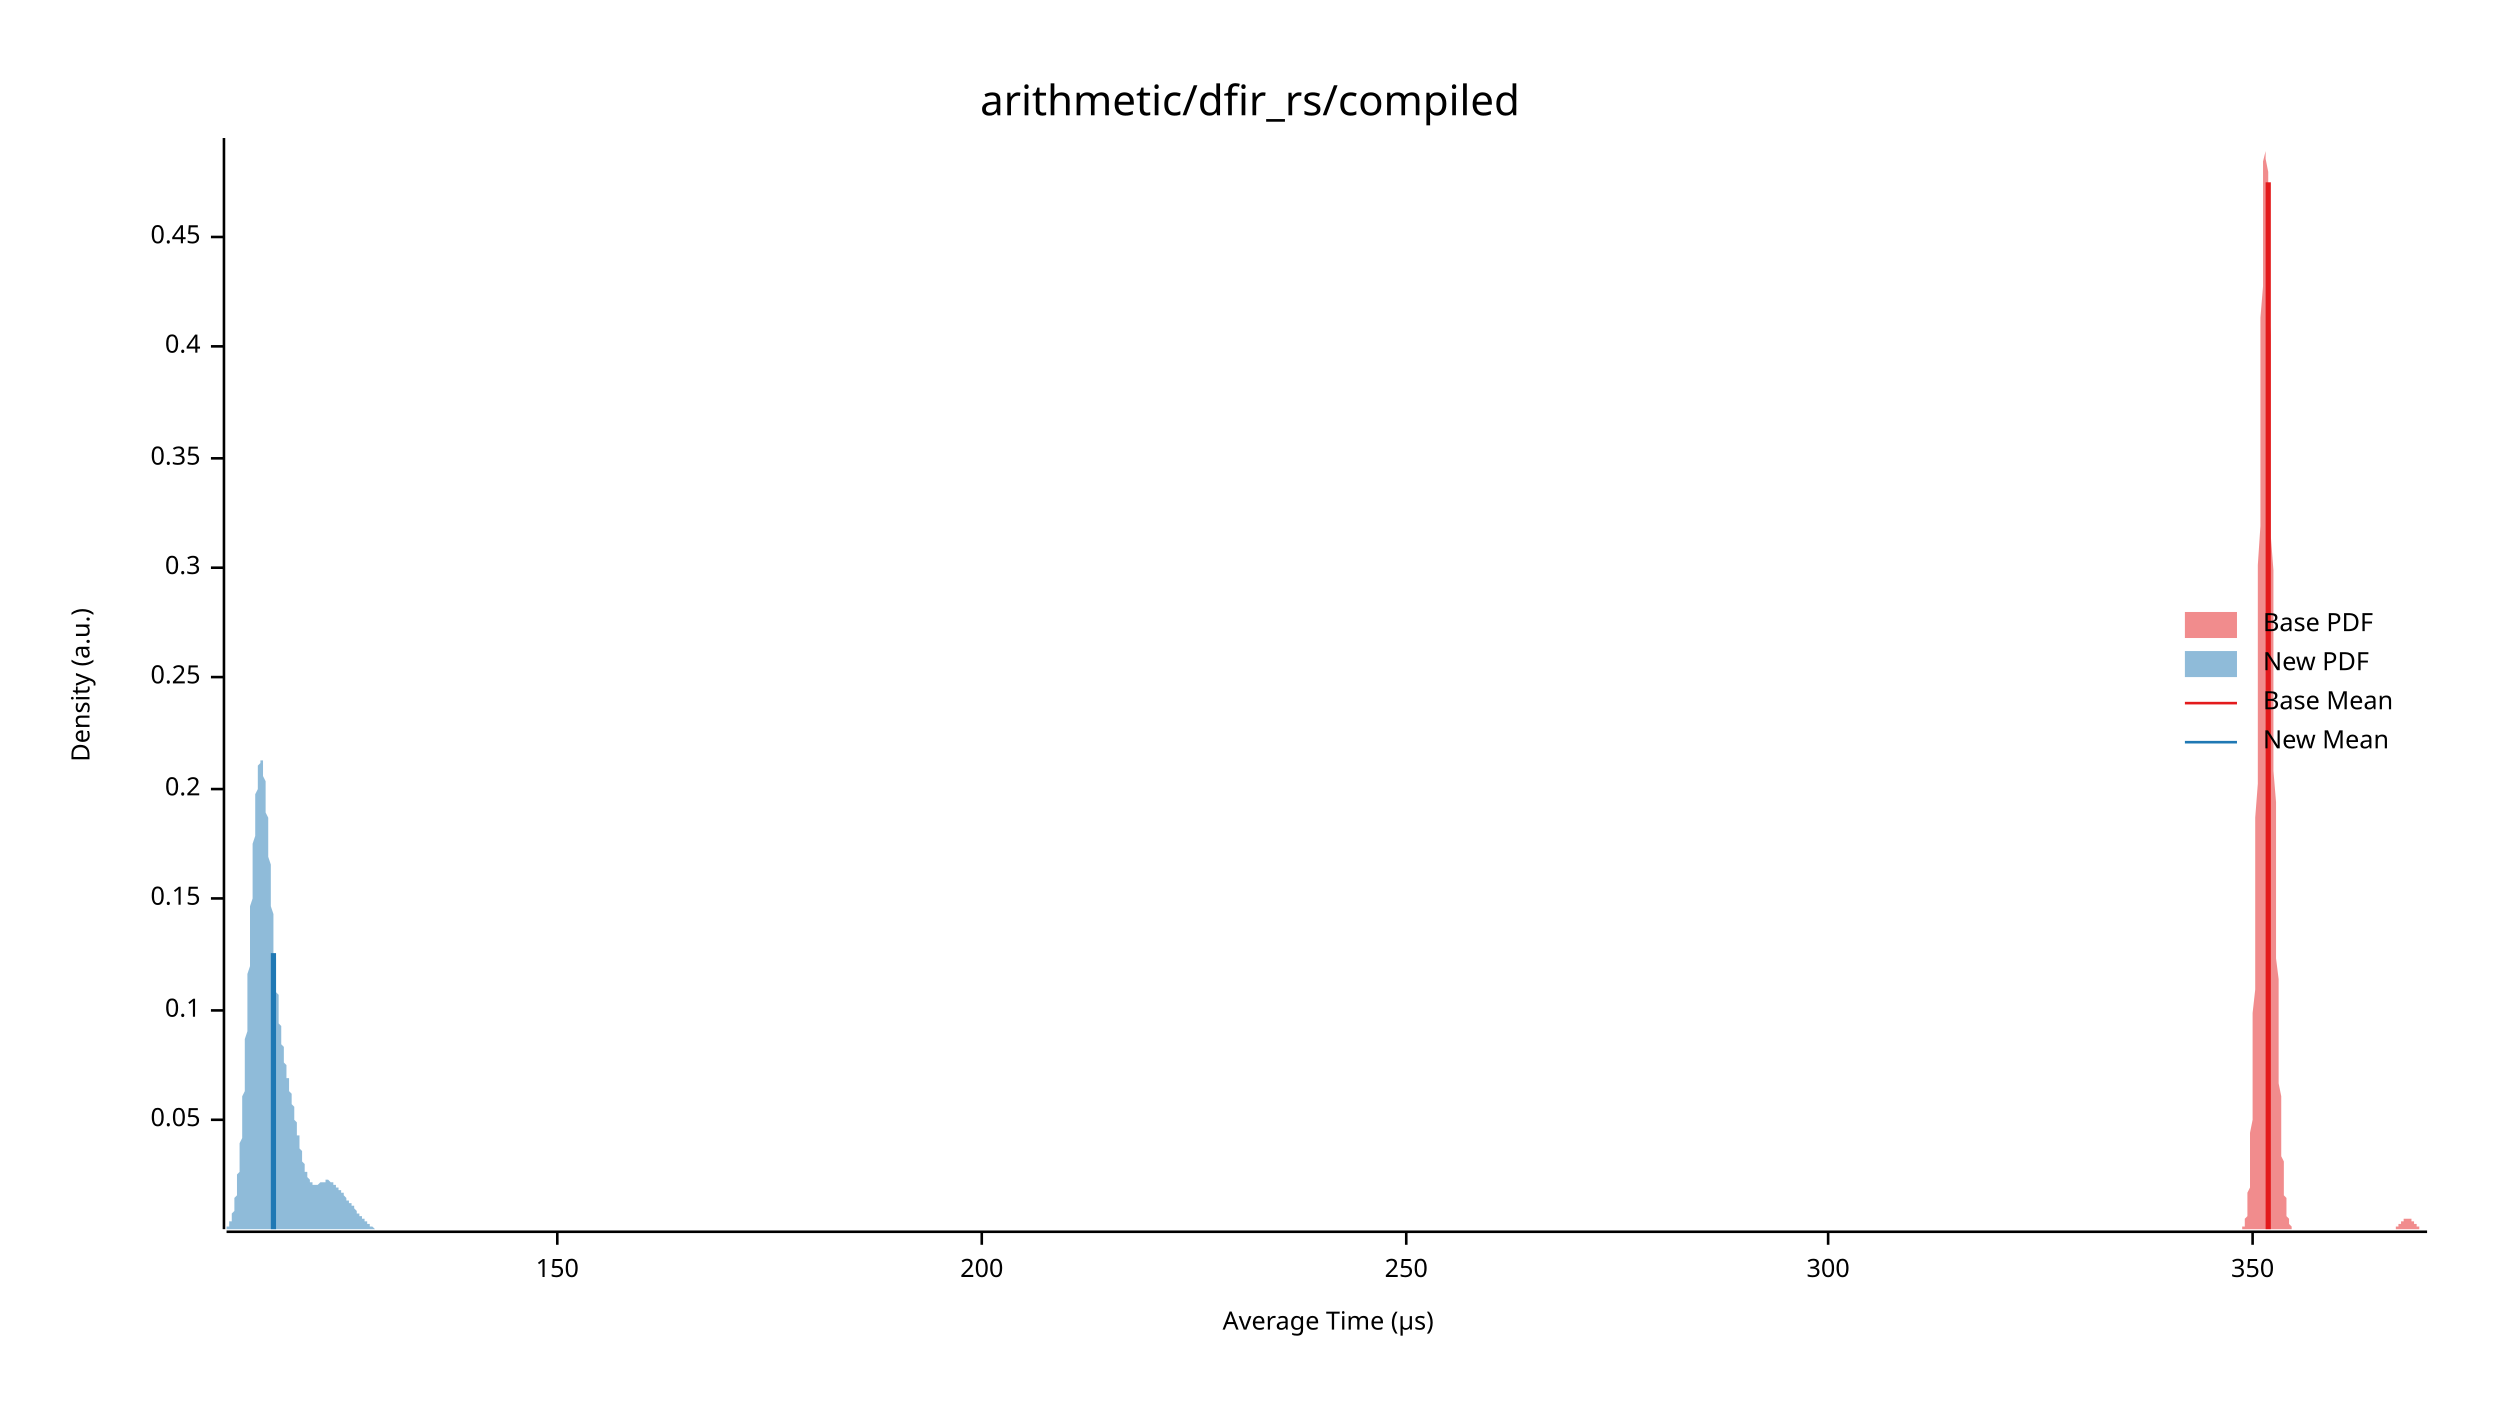
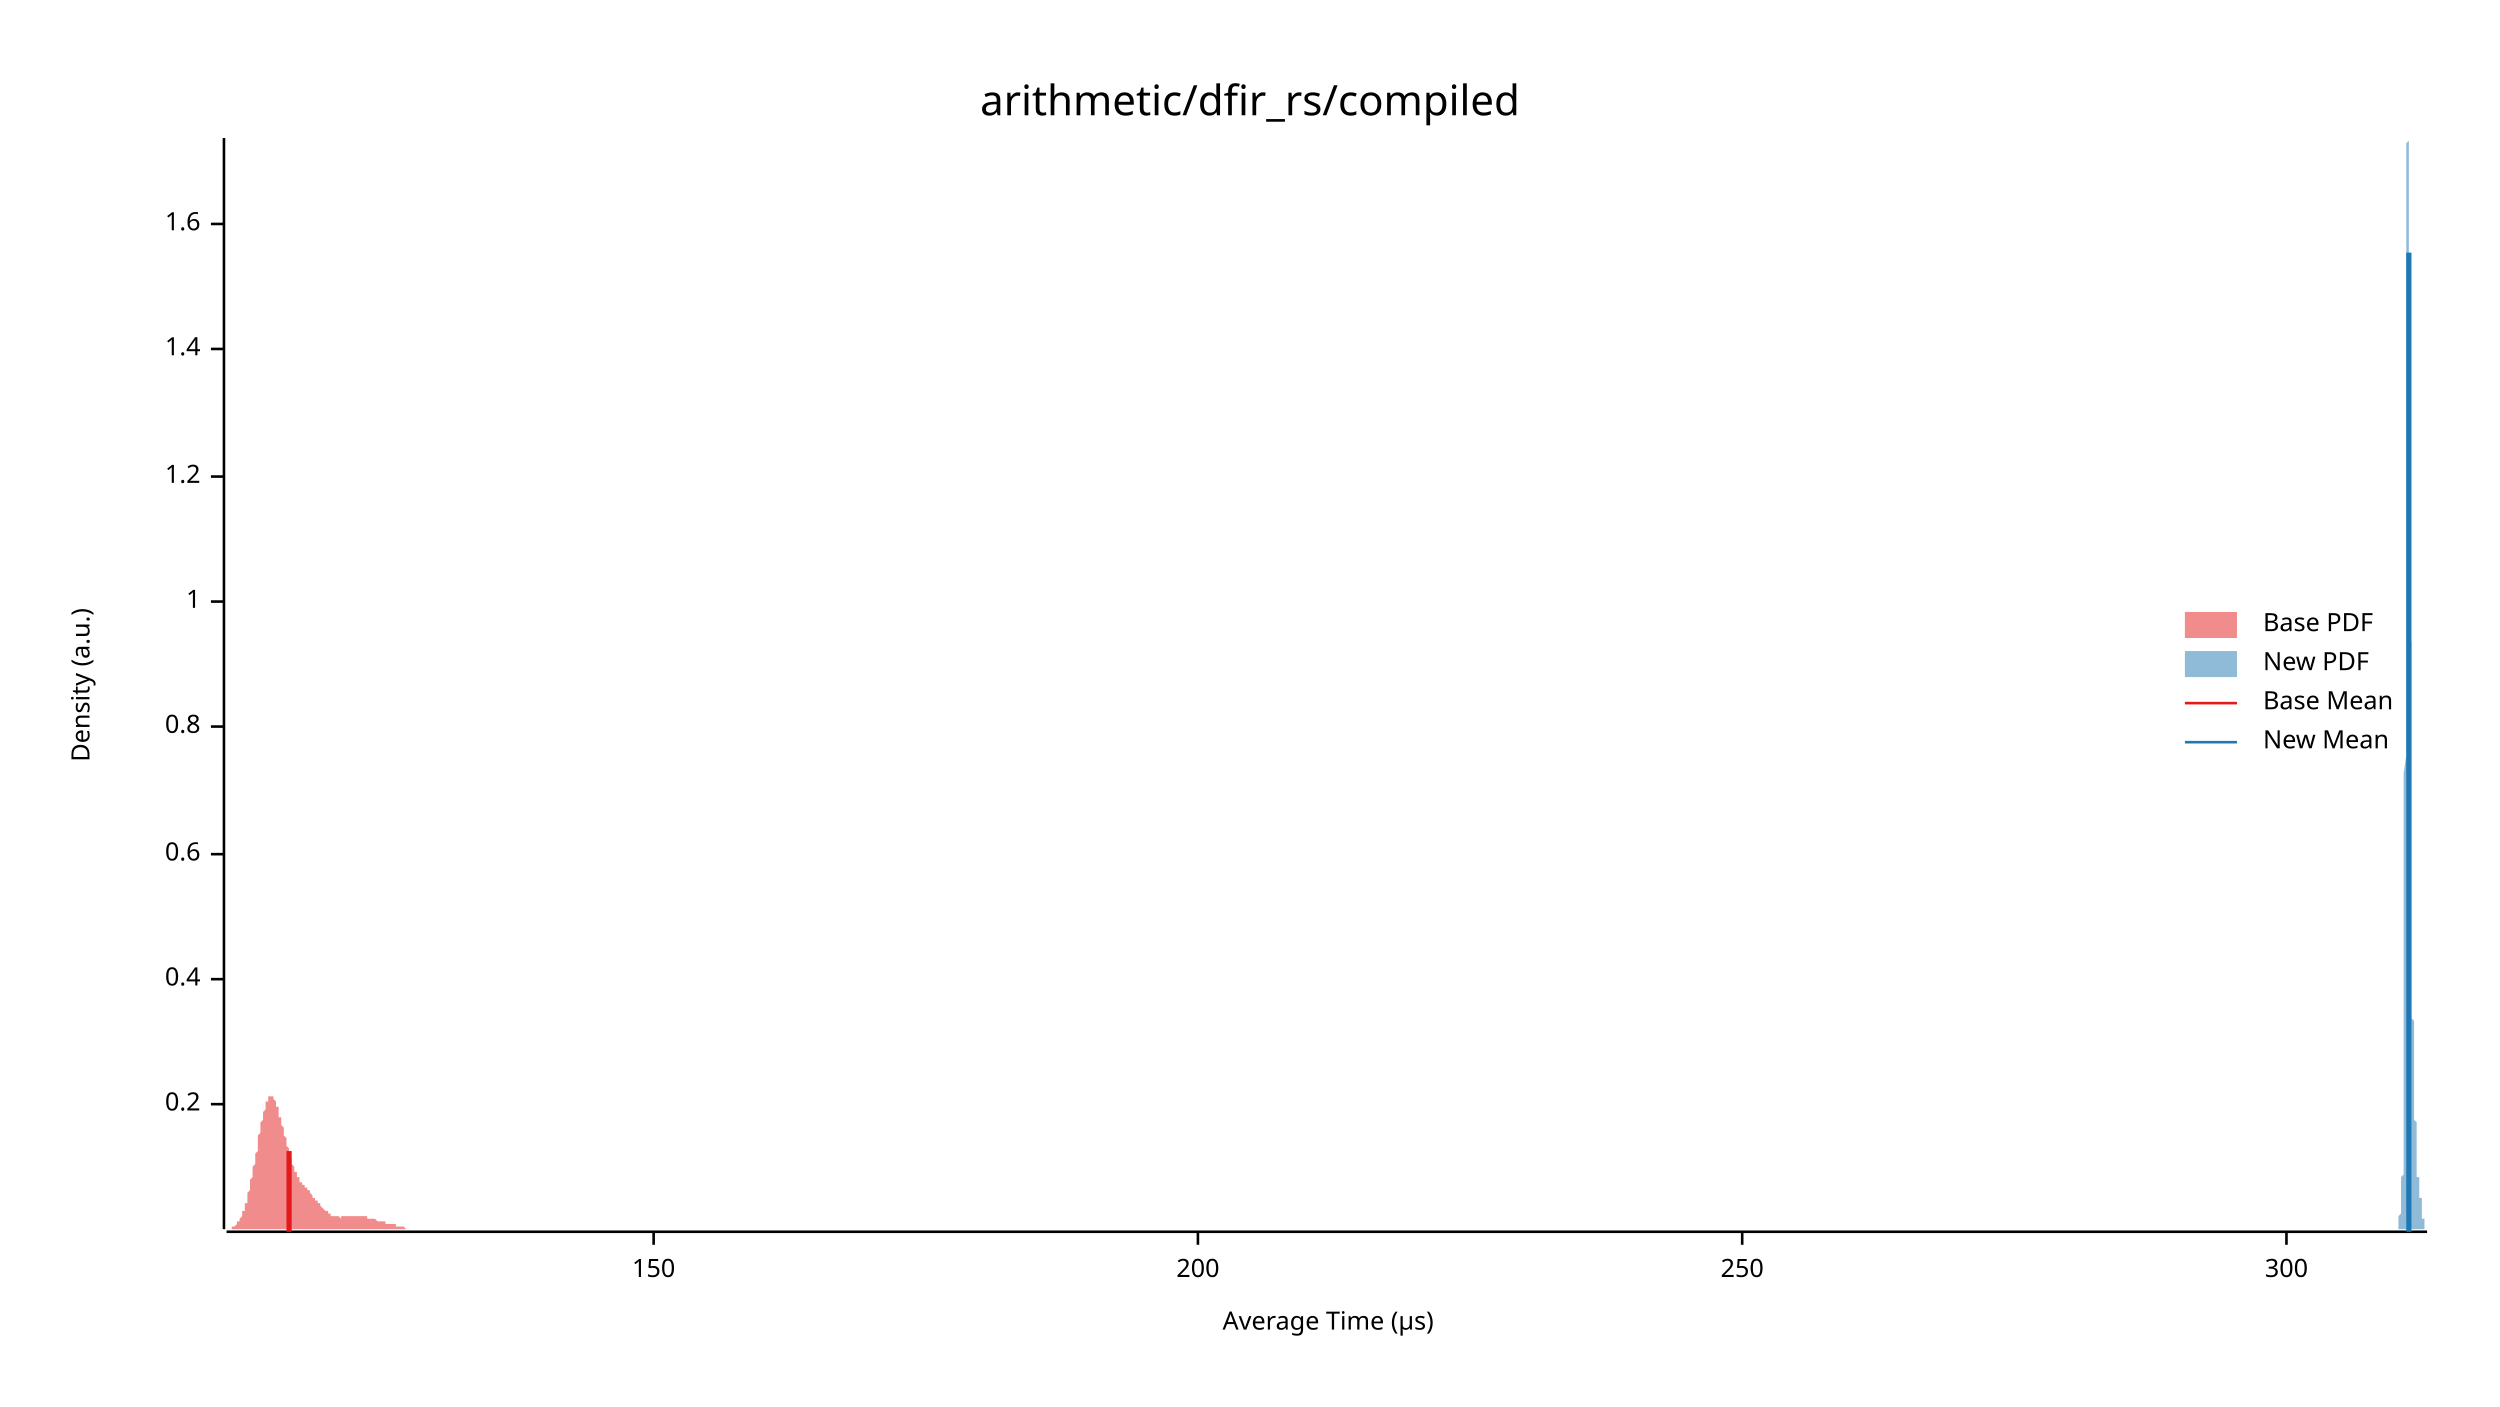
<svg xmlns="http://www.w3.org/2000/svg" width="960" height="540" viewBox="0 0 960 540">
  <text x="480" y="32" dy="0.76em" text-anchor="middle" font-family="sans-serif" font-size="16.129" opacity="1" fill="#000000">
arithmetic/dfir_rs/compiled
</text>
  <text x="27" y="263" dy="0.76em" text-anchor="middle" font-family="sans-serif" font-size="9.677" opacity="1" fill="#000000" transform="rotate(270, 27, 263)">
Density (a.u.)
</text>
  <text x="510" y="513" dy="-0.5ex" text-anchor="middle" font-family="sans-serif" font-size="9.677" opacity="1" fill="#000000">
Average Time (µs)
</text>
  <polyline fill="none" opacity="1" stroke="#000000" stroke-width="1" points="86,53 86,472 " />
-   <text x="77" y="430" dy="0.5ex" text-anchor="end" font-family="sans-serif" font-size="9.677" opacity="1" fill="#000000">
- 0.05
- </text>
-   <polyline fill="none" opacity="1" stroke="#000000" stroke-width="1" points="81,430 86,430 " />
-   <text x="77" y="388" dy="0.5ex" text-anchor="end" font-family="sans-serif" font-size="9.677" opacity="1" fill="#000000">
- 0.1
- </text>
-   <polyline fill="none" opacity="1" stroke="#000000" stroke-width="1" points="81,388 86,388 " />
-   <text x="77" y="345" dy="0.5ex" text-anchor="end" font-family="sans-serif" font-size="9.677" opacity="1" fill="#000000">
- 0.15
- </text>
-   <polyline fill="none" opacity="1" stroke="#000000" stroke-width="1" points="81,345 86,345 " />
-   <text x="77" y="303" dy="0.5ex" text-anchor="end" font-family="sans-serif" font-size="9.677" opacity="1" fill="#000000">
+   <text x="77" y="424" dy="0.5ex" text-anchor="end" font-family="sans-serif" font-size="9.677" opacity="1" fill="#000000">
0.2
</text>
-   <polyline fill="none" opacity="1" stroke="#000000" stroke-width="1" points="81,303 86,303 " />
-   <text x="77" y="260" dy="0.5ex" text-anchor="end" font-family="sans-serif" font-size="9.677" opacity="1" fill="#000000">
- 0.25
- </text>
-   <polyline fill="none" opacity="1" stroke="#000000" stroke-width="1" points="81,260 86,260 " />
-   <text x="77" y="218" dy="0.5ex" text-anchor="end" font-family="sans-serif" font-size="9.677" opacity="1" fill="#000000">
- 0.3
- </text>
-   <polyline fill="none" opacity="1" stroke="#000000" stroke-width="1" points="81,218 86,218 " />
-   <text x="77" y="176" dy="0.5ex" text-anchor="end" font-family="sans-serif" font-size="9.677" opacity="1" fill="#000000">
- 0.35
- </text>
-   <polyline fill="none" opacity="1" stroke="#000000" stroke-width="1" points="81,176 86,176 " />
-   <text x="77" y="133" dy="0.5ex" text-anchor="end" font-family="sans-serif" font-size="9.677" opacity="1" fill="#000000">
+   <polyline fill="none" opacity="1" stroke="#000000" stroke-width="1" points="81,424 86,424 " />
+   <text x="77" y="376" dy="0.5ex" text-anchor="end" font-family="sans-serif" font-size="9.677" opacity="1" fill="#000000">
0.4
</text>
-   <polyline fill="none" opacity="1" stroke="#000000" stroke-width="1" points="81,133 86,133 " />
-   <text x="77" y="91" dy="0.5ex" text-anchor="end" font-family="sans-serif" font-size="9.677" opacity="1" fill="#000000">
- 0.45
+   <polyline fill="none" opacity="1" stroke="#000000" stroke-width="1" points="81,376 86,376 " />
+   <text x="77" y="328" dy="0.5ex" text-anchor="end" font-family="sans-serif" font-size="9.677" opacity="1" fill="#000000">
+ 0.6
</text>
-   <polyline fill="none" opacity="1" stroke="#000000" stroke-width="1" points="81,91 86,91 " />
+   <polyline fill="none" opacity="1" stroke="#000000" stroke-width="1" points="81,328 86,328 " />
+   <text x="77" y="279" dy="0.5ex" text-anchor="end" font-family="sans-serif" font-size="9.677" opacity="1" fill="#000000">
+ 0.8
+ </text>
+   <polyline fill="none" opacity="1" stroke="#000000" stroke-width="1" points="81,279 86,279 " />
+   <text x="77" y="231" dy="0.5ex" text-anchor="end" font-family="sans-serif" font-size="9.677" opacity="1" fill="#000000">
+ 1
+ </text>
+   <polyline fill="none" opacity="1" stroke="#000000" stroke-width="1" points="81,231 86,231 " />
+   <text x="77" y="183" dy="0.5ex" text-anchor="end" font-family="sans-serif" font-size="9.677" opacity="1" fill="#000000">
+ 1.2
+ </text>
+   <polyline fill="none" opacity="1" stroke="#000000" stroke-width="1" points="81,183 86,183 " />
+   <text x="77" y="134" dy="0.5ex" text-anchor="end" font-family="sans-serif" font-size="9.677" opacity="1" fill="#000000">
+ 1.4
+ </text>
+   <polyline fill="none" opacity="1" stroke="#000000" stroke-width="1" points="81,134 86,134 " />
+   <text x="77" y="86" dy="0.5ex" text-anchor="end" font-family="sans-serif" font-size="9.677" opacity="1" fill="#000000">
+ 1.6
+ </text>
+   <polyline fill="none" opacity="1" stroke="#000000" stroke-width="1" points="81,86 86,86 " />
  <polyline fill="none" opacity="1" stroke="#000000" stroke-width="1" points="87,473 932,473 " />
-   <text x="214" y="483" dy="0.76em" text-anchor="middle" font-family="sans-serif" font-size="9.677" opacity="1" fill="#000000">
+   <text x="251" y="483" dy="0.76em" text-anchor="middle" font-family="sans-serif" font-size="9.677" opacity="1" fill="#000000">
150
</text>
-   <polyline fill="none" opacity="1" stroke="#000000" stroke-width="1" points="214,473 214,478 " />
-   <text x="377" y="483" dy="0.76em" text-anchor="middle" font-family="sans-serif" font-size="9.677" opacity="1" fill="#000000">
+   <polyline fill="none" opacity="1" stroke="#000000" stroke-width="1" points="251,473 251,478 " />
+   <text x="460" y="483" dy="0.76em" text-anchor="middle" font-family="sans-serif" font-size="9.677" opacity="1" fill="#000000">
200
</text>
-   <polyline fill="none" opacity="1" stroke="#000000" stroke-width="1" points="377,473 377,478 " />
-   <text x="540" y="483" dy="0.76em" text-anchor="middle" font-family="sans-serif" font-size="9.677" opacity="1" fill="#000000">
+   <polyline fill="none" opacity="1" stroke="#000000" stroke-width="1" points="460,473 460,478 " />
+   <text x="669" y="483" dy="0.76em" text-anchor="middle" font-family="sans-serif" font-size="9.677" opacity="1" fill="#000000">
250
</text>
-   <polyline fill="none" opacity="1" stroke="#000000" stroke-width="1" points="540,473 540,478 " />
-   <text x="702" y="483" dy="0.76em" text-anchor="middle" font-family="sans-serif" font-size="9.677" opacity="1" fill="#000000">
+   <polyline fill="none" opacity="1" stroke="#000000" stroke-width="1" points="669,473 669,478 " />
+   <text x="878" y="483" dy="0.76em" text-anchor="middle" font-family="sans-serif" font-size="9.677" opacity="1" fill="#000000">
300
</text>
-   <polyline fill="none" opacity="1" stroke="#000000" stroke-width="1" points="702,473 702,478 " />
-   <text x="865" y="483" dy="0.76em" text-anchor="middle" font-family="sans-serif" font-size="9.677" opacity="1" fill="#000000">
- 350
- </text>
-   <polyline fill="none" opacity="1" stroke="#000000" stroke-width="1" points="865,473 865,478 " />
-   <polygon opacity="0.5" fill="#E31A1C" points="860,472 861,472 861,472 861,472 861,472 861,472 861,471 861,471 862,471 862,471 862,470 862,470 862,469 862,469 862,468 863,467 863,466 863,465 863,463 863,462 863,460 863,458 864,456 864,453 864,450 864,447 864,444 864,439 864,435 865,430 865,425 865,419 865,412 865,405 865,397 865,389 866,380 866,370 866,360 866,350 866,338 866,326 866,314 867,301 867,288 867,274 867,260 867,246 867,231 867,217 868,202 868,188 868,174 868,160 868,147 868,134 868,122 869,110 869,100 869,90 869,81 869,74 869,67 869,62 870,58 870,55 870,54 870,53 870,55 870,57 870,61 871,66 871,72 871,79 871,87 871,96 871,106 871,117 872,129 872,141 872,153 872,166 872,179 872,193 872,206 873,219 873,233 873,246 873,259 873,272 873,284 873,296 874,308 874,319 874,330 874,340 874,350 874,359 874,368 875,376 875,384 875,391 875,398 875,404 875,410 875,416 876,421 876,425 876,430 876,434 876,437 876,441 876,444 877,446 877,449 877,451 877,453 877,455 877,457 877,459 878,460 878,462 878,463 878,464 878,465 878,466 878,467 878,467 879,468 879,468 879,469 879,469 879,470 879,470 879,470 880,471 880,471 880,471 880,471 880,472 880,472 880,472 881,472 881,472 881,472 881,472 881,472 881,472 881,472 882,472 882,472 882,472 882,472 882,472 882,472 882,472 883,472 883,472 883,472 883,472 883,472 883,472 883,472 884,472 884,472 884,472 884,472 884,472 884,472 884,472 885,472 885,472 885,472 885,472 885,472 885,472 885,472 886,472 886,472 886,472 886,472 886,472 886,472 886,472 887,472 887,472 887,472 887,472 887,472 887,472 887,472 888,472 888,472 888,472 888,472 888,472 888,472 888,472 889,472 889,472 889,472 889,472 889,472 889,472 889,472 890,472 890,472 890,472 890,472 890,472 890,472 890,472 891,472 891,472 891,472 891,472 891,472 891,472 891,472 892,472 892,472 892,472 892,472 892,472 892,472 892,472 893,472 893,472 893,472 893,472 893,472 893,472 893,472 894,472 894,472 894,472 894,472 894,472 894,472 894,472 895,472 895,472 895,472 895,472 895,472 895,472 895,472 896,472 896,472 896,472 896,472 896,472 896,472 896,472 897,472 897,472 897,472 897,472 897,472 897,472 897,472 898,472 898,472 898,472 898,472 898,472 898,472 898,472 899,472 899,472 899,472 899,472 899,472 899,472 899,472 900,472 900,472 900,472 900,472 900,472 900,472 900,472 901,472 901,472 901,472 901,472 901,472 901,472 901,472 902,472 902,472 902,472 902,472 902,472 902,472 902,472 903,472 903,472 903,472 903,472 903,472 903,472 903,472 904,472 904,472 904,472 904,472 904,472 904,472 904,472 905,472 905,472 905,472 905,472 905,472 905,472 905,472 906,472 906,472 906,472 906,472 906,472 906,472 906,472 907,472 907,472 907,472 907,472 907,472 907,472 907,472 908,472 908,472 908,472 908,472 908,472 908,472 908,472 909,472 909,472 909,472 909,472 909,472 909,472 909,472 910,472 910,472 910,472 910,472 910,472 910,472 910,472 911,472 911,472 911,472 911,472 911,472 911,472 911,472 912,472 912,472 912,472 912,472 912,472 912,472 912,472 913,472 913,472 913,472 913,472 913,472 913,472 913,472 914,472 914,472 914,472 914,472 914,472 914,472 914,472 915,472 915,472 915,472 915,472 915,472 915,472 915,472 916,472 916,472 916,472 916,472 916,472 916,472 916,472 917,472 917,472 917,472 917,472 917,472 917,472 917,472 918,472 918,472 918,472 918,472 918,472 918,472 918,472 919,472 919,472 919,472 919,472 919,472 919,472 919,472 920,472 920,472 920,472 920,472 920,472 920,472 920,471 921,471 921,471 921,471 921,471 921,471 921,471 921,470 922,470 922,470 922,470 922,470 922,470 922,469 922,469 923,469 923,469 923,469 923,469 923,469 923,468 923,468 924,468 924,468 924,468 924,468 924,468 924,468 924,468 925,468 925,468 925,468 925,468 925,468 925,468 925,468 926,468 926,468 926,469 926,469 926,469 926,469 926,469 927,469 927,469 927,470 927,470 927,470 927,470 927,470 928,470 928,471 928,471 928,471 928,471 928,471 928,471 929,471 929,472 929,472 929,472 929,472 929,472 929,472 930,472 930,472 930,472 930,472 930,472 930,472 930,472 931,472 931,472 931,472 931,472 931,472 931,472 931,472 932,472 932,472 860,472 " />
-   <polygon opacity="0.5" fill="#1F78B4" points="87,472 87,472 87,472 87,471 87,471 87,471 87,471 87,471 87,471 88,471 88,470 88,470 88,470 88,470 88,470 88,469 88,469 89,469 89,468 89,468 89,468 89,467 89,467 89,466 89,466 90,465 90,465 90,464 90,463 90,463 90,462 90,461 90,460 91,459 91,458 91,457 91,456 91,455 91,454 91,453 91,451 92,450 92,449 92,447 92,446 92,444 92,442 92,440 92,439 93,437 93,435 93,433 93,430 93,428 93,426 93,424 93,421 94,419 94,416 94,413 94,411 94,408 94,405 94,402 94,399 95,396 95,393 95,390 95,387 95,384 95,381 95,377 95,374 96,371 96,368 96,364 96,361 96,358 96,354 96,351 96,348 97,345 97,342 97,339 97,335 97,332 97,330 97,327 97,324 98,321 98,319 98,316 98,314 98,311 98,309 98,307 98,305 99,303 99,301 99,300 99,298 99,297 99,296 99,295 99,294 100,293 100,292 100,292 100,292 100,291 100,291 100,291 100,292 101,292 101,293 101,293 101,294 101,295 101,296 101,297 101,298 102,300 102,301 102,303 102,304 102,306 102,308 102,310 102,312 103,314 103,316 103,318 103,320 103,323 103,325 103,327 103,329 104,332 104,334 104,337 104,339 104,341 104,344 104,346 104,348 105,351 105,353 105,355 105,357 105,360 105,362 105,364 105,366 106,368 106,370 106,372 106,374 106,376 106,377 106,379 106,381 107,382 107,384 107,386 107,387 107,389 107,390 107,391 107,393 108,394 108,395 108,396 108,397 108,398 108,399 108,400 108,401 109,402 109,403 109,404 109,405 109,406 109,407 109,407 109,408 110,409 110,410 110,410 110,411 110,412 110,412 110,413 110,414 111,414 111,415 111,416 111,416 111,417 111,418 111,418 111,419 112,420 112,420 112,421 112,422 112,422 112,423 112,424 112,424 113,425 113,426 113,426 113,427 113,428 113,429 113,429 113,430 114,431 114,431 114,432 114,433 114,433 114,434 114,435 114,436 115,436 115,437 115,438 115,438 115,439 115,440 115,440 115,441 115,441 116,442 116,443 116,443 116,444 116,444 116,445 116,446 116,446 117,447 117,447 117,448 117,448 117,449 117,449 117,449 117,450 118,450 118,451 118,451 118,451 118,452 118,452 118,452 118,452 119,453 119,453 119,453 119,453 119,454 119,454 119,454 119,454 120,454 120,454 120,454 120,455 120,455 120,455 120,455 120,455 121,455 121,455 121,455 121,455 121,455 121,455 121,455 121,455 122,455 122,455 122,455 122,455 122,455 122,455 122,455 122,455 123,454 123,454 123,454 123,454 123,454 123,454 123,454 123,454 124,454 124,454 124,454 124,454 124,454 124,454 124,454 124,454 125,454 125,453 125,453 125,453 125,453 125,453 125,453 125,453 126,453 126,453 126,453 126,453 126,453 126,453 126,453 126,453 127,454 127,454 127,454 127,454 127,454 127,454 127,454 127,454 128,454 128,454 128,454 128,454 128,454 128,455 128,455 128,455 129,455 129,455 129,455 129,455 129,455 129,455 129,456 129,456 130,456 130,456 130,456 130,456 130,456 130,457 130,457 130,457 131,457 131,457 131,457 131,458 131,458 131,458 131,458 131,458 132,458 132,459 132,459 132,459 132,459 132,459 132,459 132,459 133,460 133,460 133,460 133,460 133,460 133,460 133,461 133,461 134,461 134,461 134,461 134,461 134,462 134,462 134,462 134,462 135,462 135,462 135,462 135,463 135,463 135,463 135,463 135,463 136,463 136,464 136,464 136,464 136,464 136,464 136,464 136,464 137,465 137,465 137,465 137,465 137,465 137,465 137,465 137,466 138,466 138,466 138,466 138,466 138,466 138,467 138,467 138,467 139,467 139,467 139,467 139,467 139,468 139,468 139,468 139,468 140,468 140,468 140,468 140,469 140,469 140,469 140,469 140,469 141,469 141,469 141,469 141,470 141,470 141,470 141,470 141,470 142,470 142,470 142,470 142,470 142,471 142,471 142,471 142,471 143,471 143,471 143,471 143,471 143,471 143,471 143,471 143,471 143,471 144,472 144,472 144,472 144,472 144,472 144,472 144,472 144,472 145,472 145,472 145,472 145,472 145,472 145,472 145,472 145,472 146,472 146,472 146,472 146,472 146,472 146,472 146,472 146,472 147,472 147,472 147,472 147,472 147,472 147,472 147,472 147,472 148,472 148,472 148,472 148,472 148,472 148,472 148,472 148,472 149,472 149,472 87,472 " />
-   <polyline fill="none" opacity="1" stroke="#E31A1C" stroke-width="2" points="871,472 871,70 " />
-   <polyline fill="none" opacity="1" stroke="#1F78B4" stroke-width="2" points="105,472 105,366 " />
+   <polyline fill="none" opacity="1" stroke="#000000" stroke-width="1" points="878,473 878,478 " />
+   <polygon opacity="0.5" fill="#E31A1C" points="87,472 87,472 87,472 87,472 87,472 87,472 87,472 88,472 88,472 88,472 88,472 88,472 88,472 89,472 89,472 89,472 89,472 89,471 89,471 90,471 90,471 90,471 90,471 90,471 90,471 91,470 91,470 91,470 91,470 91,470 91,469 91,469 92,469 92,469 92,468 92,468 92,468 92,468 93,467 93,467 93,467 93,466 93,466 93,465 94,465 94,464 94,464 94,463 94,463 94,462 95,462 95,461 95,461 95,460 95,459 95,459 95,458 96,457 96,456 96,456 96,455 96,454 96,453 97,452 97,452 97,451 97,450 97,449 97,448 98,447 98,446 98,445 98,445 98,444 98,443 99,442 99,441 99,440 99,439 99,438 99,437 99,436 100,435 100,434 100,433 100,433 100,432 100,431 101,430 101,429 101,429 101,428 101,427 101,427 102,426 102,425 102,425 102,424 102,424 102,423 103,423 103,423 103,422 103,422 103,422 103,421 103,421 104,421 104,421 104,421 104,421 104,421 104,421 105,421 105,421 105,421 105,422 105,422 105,422 106,423 106,423 106,423 106,424 106,424 106,425 107,425 107,426 107,426 107,427 107,427 107,428 107,429 108,429 108,430 108,430 108,431 108,432 108,432 109,433 109,434 109,434 109,435 109,436 109,436 110,437 110,438 110,438 110,439 110,440 110,440 111,441 111,442 111,442 111,443 111,443 111,444 111,444 112,445 112,445 112,446 112,446 112,447 112,447 113,448 113,448 113,449 113,449 113,449 113,450 114,450 114,450 114,451 114,451 114,451 114,452 115,452 115,452 115,453 115,453 115,453 115,453 115,454 116,454 116,454 116,454 116,454 116,455 116,455 117,455 117,455 117,455 117,456 117,456 117,456 118,456 118,456 118,457 118,457 118,457 118,457 119,457 119,457 119,458 119,458 119,458 119,458 119,458 120,459 120,459 120,459 120,459 120,459 120,460 121,460 121,460 121,460 121,460 121,461 121,461 122,461 122,461 122,461 122,462 122,462 122,462 123,462 123,462 123,463 123,463 123,463 123,463 123,463 124,464 124,464 124,464 124,464 124,464 124,464 125,465 125,465 125,465 125,465 125,465 125,465 126,465 126,466 126,466 126,466 126,466 126,466 127,466 127,466 127,466 127,466 127,467 127,467 127,467 128,467 128,467 128,467 128,467 128,467 128,467 129,467 129,467 129,467 129,467 129,467 129,467 130,467 130,467 130,467 130,467 130,467 130,467 131,468 131,468 131,468 131,468 131,468 131,468 131,467 132,467 132,467 132,467 132,467 132,467 132,467 133,467 133,467 133,467 133,467 133,467 133,467 134,467 134,467 134,467 134,467 134,467 134,467 135,467 135,467 135,467 135,467 135,467 135,467 135,467 136,467 136,467 136,467 136,467 136,467 136,467 137,467 137,467 137,467 137,467 137,467 137,467 138,467 138,467 138,467 138,467 138,467 138,467 139,467 139,467 139,467 139,467 139,467 139,467 139,467 140,467 140,467 140,467 140,467 140,467 140,467 141,467 141,468 141,468 141,468 141,468 141,468 142,468 142,468 142,468 142,468 142,468 142,468 143,468 143,468 143,468 143,468 143,468 143,468 143,468 144,468 144,468 144,468 144,468 144,468 144,468 145,469 145,469 145,469 145,469 145,469 145,469 146,469 146,469 146,469 146,469 146,469 146,469 147,469 147,469 147,469 147,469 147,469 147,469 147,469 148,469 148,469 148,469 148,470 148,470 148,470 149,470 149,470 149,470 149,470 149,470 149,470 150,470 150,470 150,470 150,470 150,470 150,470 151,470 151,470 151,470 151,470 151,470 151,470 151,470 152,470 152,471 152,471 152,471 152,471 152,471 153,471 153,471 153,471 153,471 153,471 153,471 154,471 154,471 154,471 154,471 154,471 154,471 155,471 155,471 155,471 155,471 155,471 155,471 155,471 156,472 156,472 156,472 156,472 156,472 156,472 157,472 157,472 157,472 157,472 157,472 157,472 158,472 158,472 158,472 158,472 158,472 158,472 159,472 159,472 159,472 159,472 159,472 159,472 159,472 160,472 160,472 160,472 160,472 160,472 160,472 161,472 161,472 161,472 161,472 161,472 161,472 162,472 162,472 162,472 162,472 162,472 162,472 163,472 163,472 163,472 163,472 163,472 163,472 163,472 164,472 164,472 164,472 164,472 164,472 164,472 165,472 165,472 165,472 165,472 165,472 165,472 166,472 166,472 166,472 166,472 166,472 166,472 166,472 87,472 " />
+   <polygon opacity="0.5" fill="#1F78B4" points="920,472 920,472 920,472 920,472 920,472 920,472 920,472 920,472 920,472 921,472 921,472 921,472 921,472 921,472 921,472 921,472 921,472 921,472 921,472 921,472 921,472 921,472 921,472 921,472 921,471 921,471 921,471 921,471 921,471 921,471 921,471 921,471 921,471 921,470 921,470 921,470 921,470 921,470 921,470 921,469 921,469 921,469 921,469 921,469 921,468 921,468 921,468 921,468 921,468 921,467 921,467 921,467 921,467 922,466 922,466 922,466 922,466 922,466 922,465 922,465 922,465 922,465 922,465 922,464 922,464 922,464 922,464 922,464 922,464 922,463 922,463 922,463 922,463 922,463 922,462 922,462 922,462 922,462 922,462 922,461 922,461 922,461 922,461 922,460 922,460 922,460 922,459 922,459 922,458 922,458 922,457 922,457 922,456 922,455 922,454 922,454 922,453 922,452 923,451 923,450 923,449 923,447 923,446 923,445 923,443 923,442 923,440 923,438 923,436 923,434 923,432 923,430 923,428 923,426 923,423 923,420 923,418 923,415 923,412 923,409 923,405 923,402 923,398 923,395 923,391 923,387 923,383 923,378 923,374 923,369 923,365 923,360 923,355 923,350 923,344 923,339 923,333 923,327 923,322 923,315 923,309 923,303 923,297 924,290 924,283 924,277 924,270 924,263 924,256 924,249 924,242 924,234 924,227 924,220 924,213 924,205 924,198 924,191 924,184 924,177 924,170 924,163 924,156 924,149 924,143 924,136 924,130 924,124 924,118 924,112 924,107 924,101 924,96 924,92 924,87 924,83 924,79 924,75 924,71 924,68 924,65 924,63 924,61 924,59 924,57 924,56 924,55 925,54 925,54 925,53 925,54 925,54 925,55 925,56 925,58 925,59 925,61 925,64 925,66 925,69 925,72 925,76 925,79 925,83 925,87 925,91 925,96 925,100 925,105 925,110 925,115 925,120 925,126 925,131 925,137 925,143 925,149 925,155 925,161 925,167 925,173 925,179 925,185 925,192 925,198 925,204 925,210 925,217 925,223 925,229 925,235 925,241 926,247 926,253 926,259 926,265 926,271 926,276 926,282 926,287 926,292 926,297 926,302 926,307 926,312 926,316 926,321 926,325 926,329 926,333 926,337 926,341 926,344 926,348 926,351 926,354 926,357 926,360 926,362 926,365 926,367 926,370 926,372 926,374 926,376 926,378 926,379 926,381 926,382 926,384 926,385 926,387 926,388 926,389 926,390 926,391 927,392 927,393 927,394 927,395 927,396 927,397 927,398 927,399 927,399 927,400 927,401 927,402 927,403 927,404 927,404 927,405 927,406 927,407 927,408 927,408 927,409 927,410 927,411 927,412 927,413 927,414 927,414 927,415 927,416 927,417 927,418 927,419 927,420 927,421 927,422 927,422 927,423 927,424 927,425 927,426 927,427 927,428 927,429 927,429 927,430 928,431 928,432 928,433 928,434 928,434 928,435 928,436 928,437 928,437 928,438 928,439 928,439 928,440 928,441 928,441 928,442 928,442 928,443 928,443 928,444 928,444 928,445 928,445 928,445 928,446 928,446 928,447 928,447 928,447 928,448 928,448 928,448 928,449 928,449 928,449 928,449 928,450 928,450 928,450 928,450 928,451 928,451 928,451 928,451 928,452 929,452 929,452 929,452 929,453 929,453 929,453 929,453 929,453 929,454 929,454 929,454 929,454 929,455 929,455 929,455 929,455 929,456 929,456 929,456 929,456 929,456 929,457 929,457 929,457 929,457 929,457 929,458 929,458 929,458 929,458 929,458 929,459 929,459 929,459 929,459 929,459 929,459 929,460 929,460 929,460 929,460 929,460 929,460 929,460 930,460 930,461 930,461 930,461 930,461 930,461 930,461 930,461 930,461 930,461 930,462 930,462 930,462 930,462 930,462 930,462 930,462 930,462 930,463 930,463 930,463 930,463 930,463 930,463 930,464 930,464 930,464 930,464 930,464 930,465 930,465 930,465 930,465 930,466 930,466 930,466 930,466 930,466 930,467 930,467 930,467 930,467 930,468 930,468 930,468 931,468 931,469 931,469 931,469 931,469 931,469 931,469 931,470 931,470 931,470 931,470 931,470 931,470 931,471 931,471 931,471 931,471 931,471 931,471 931,471 931,471 931,472 931,472 931,472 931,472 931,472 931,472 931,472 931,472 931,472 931,472 931,472 931,472 931,472 931,472 931,472 931,472 931,472 931,472 931,472 931,472 931,472 931,472 931,472 932,472 932,472 920,472 " />
+   <polyline fill="none" opacity="1" stroke="#E31A1C" stroke-width="2" points="111,473 111,442 " />
+   <polyline fill="none" opacity="1" stroke="#1F78B4" stroke-width="2" points="925,473 925,97 " />
  <text x="869" y="235" dy="0.76em" text-anchor="start" font-family="sans-serif" font-size="9.677" opacity="1" fill="#000000">
Base PDF
</text>
  <text x="869" y="250" dy="0.76em" text-anchor="start" font-family="sans-serif" font-size="9.677" opacity="1" fill="#000000">
New PDF
</text>
  <text x="869" y="265" dy="0.76em" text-anchor="start" font-family="sans-serif" font-size="9.677" opacity="1" fill="#000000">
Base Mean
</text>
  <text x="869" y="280" dy="0.76em" text-anchor="start" font-family="sans-serif" font-size="9.677" opacity="1" fill="#000000">
New Mean
</text>
  <rect x="839" y="235" width="20" height="10" opacity="0.5" fill="#E31A1C" stroke="none" />
  <rect x="839" y="250" width="20" height="10" opacity="0.5" fill="#1F78B4" stroke="none" />
  <polyline fill="none" opacity="1" stroke="#E31A1C" stroke-width="1" points="839,270 859,270 " />
  <polyline fill="none" opacity="1" stroke="#1F78B4" stroke-width="1" points="839,285 859,285 " />
</svg>
